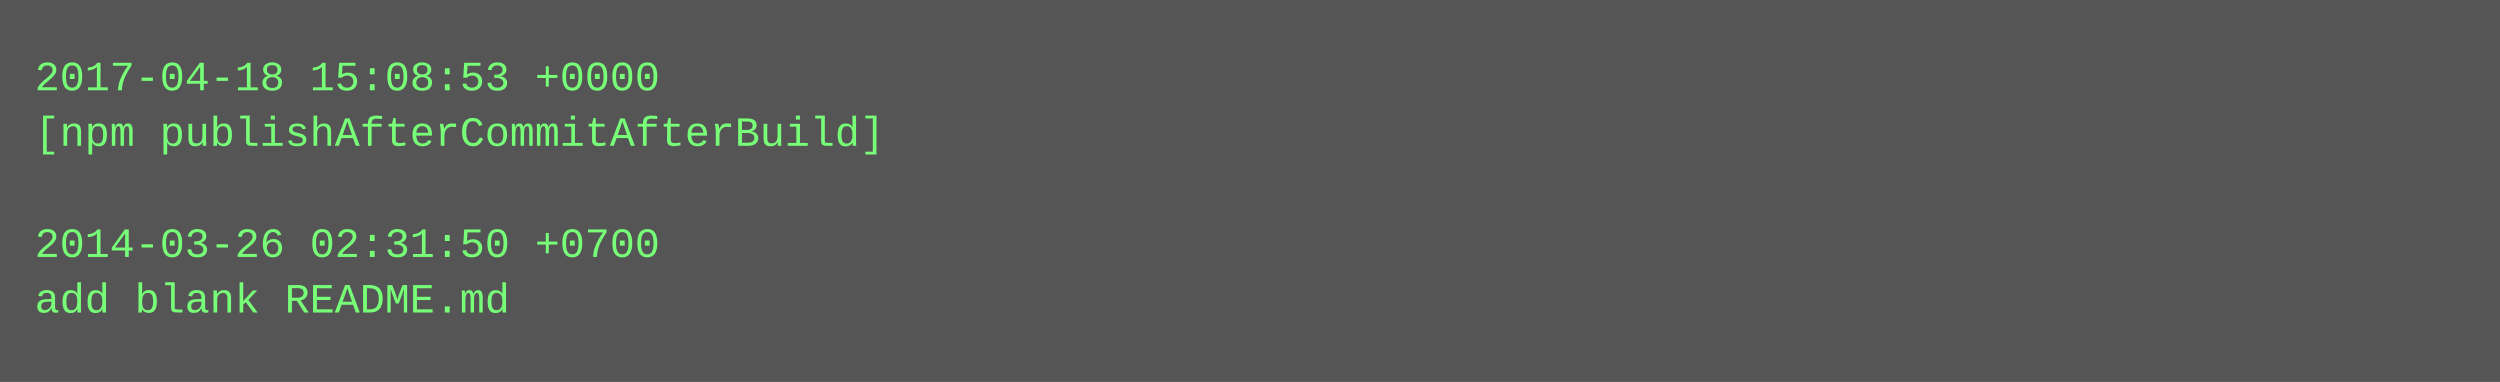
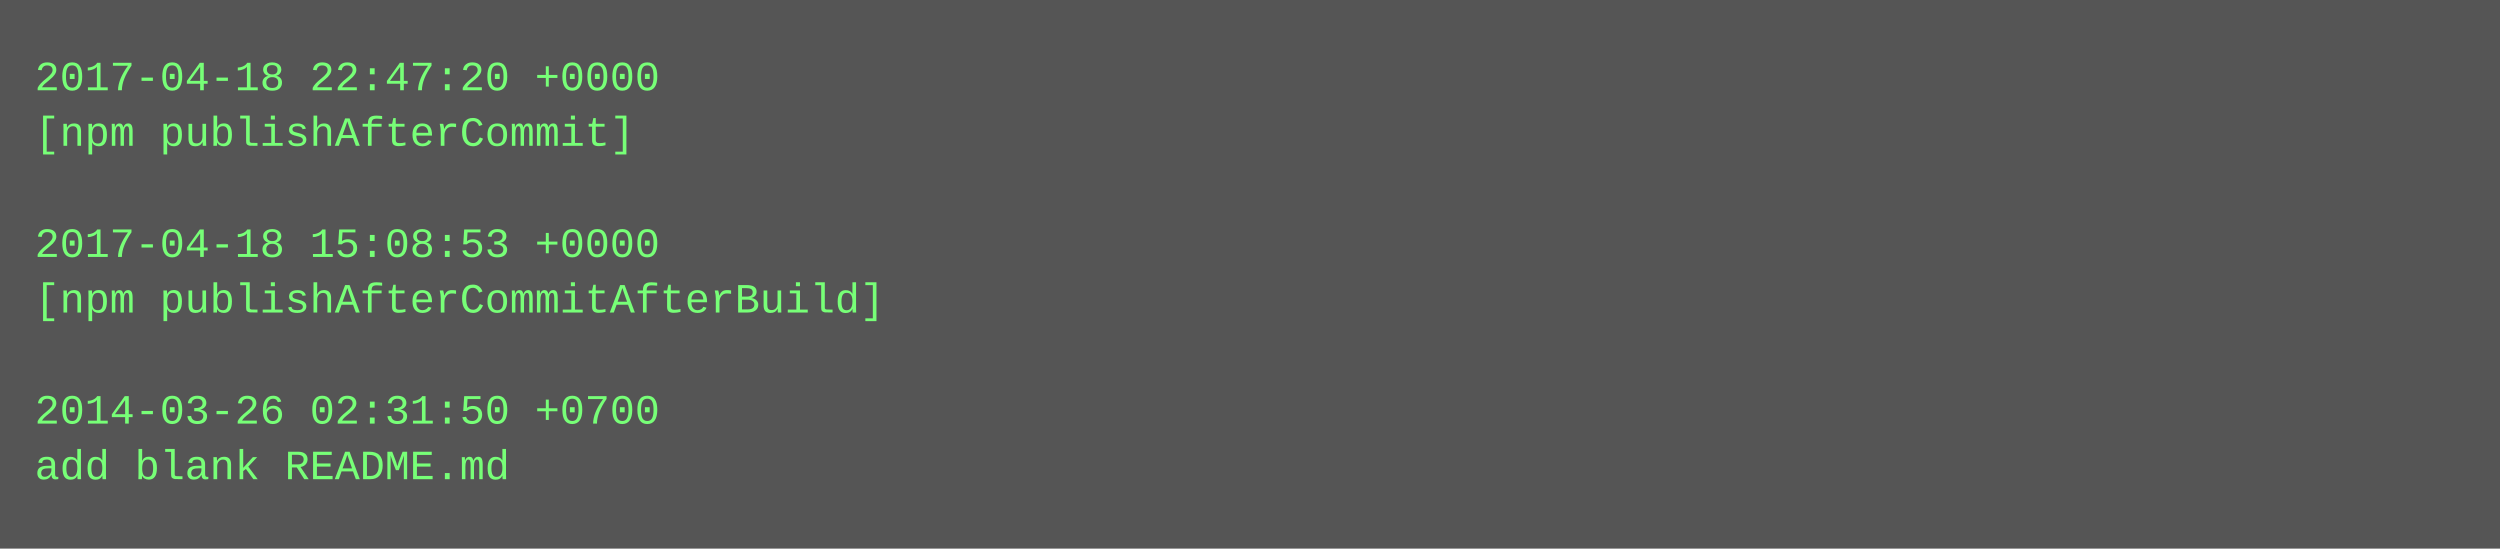
- <svg xmlns="http://www.w3.org/2000/svg" height="110" width="720">
-   <rect height="110" fill="#555" width="720" />
+ <svg xmlns="http://www.w3.org/2000/svg" height="158" width="720">
+   <rect height="158" fill="#555" width="720" />
  <text fill="#7f7" font-family="Courier New" font-size="12" xml:space="preserve">
-     <tspan x="10" y="26">2017-04-18 15:08:53 +0000</tspan>
-     <tspan x="10" y="42">[npm publishAfterCommitAfterBuild]</tspan>
+     <tspan x="10" y="26">2017-04-18 22:47:20 +0000</tspan>
+     <tspan x="10" y="42">[npm publishAfterCommit]</tspan>
    <tspan x="10" y="58" />
-     <tspan x="10" y="74">2014-03-26 02:31:50 +0700</tspan>
-     <tspan x="10" y="90">add blank README.md</tspan>
+     <tspan x="10" y="74">2017-04-18 15:08:53 +0000</tspan>
+     <tspan x="10" y="90">[npm publishAfterCommitAfterBuild]</tspan>
+     <tspan x="10" y="106" />
+     <tspan x="10" y="122">2014-03-26 02:31:50 +0700</tspan>
+     <tspan x="10" y="138">add blank README.md</tspan>
  </text>
</svg>
